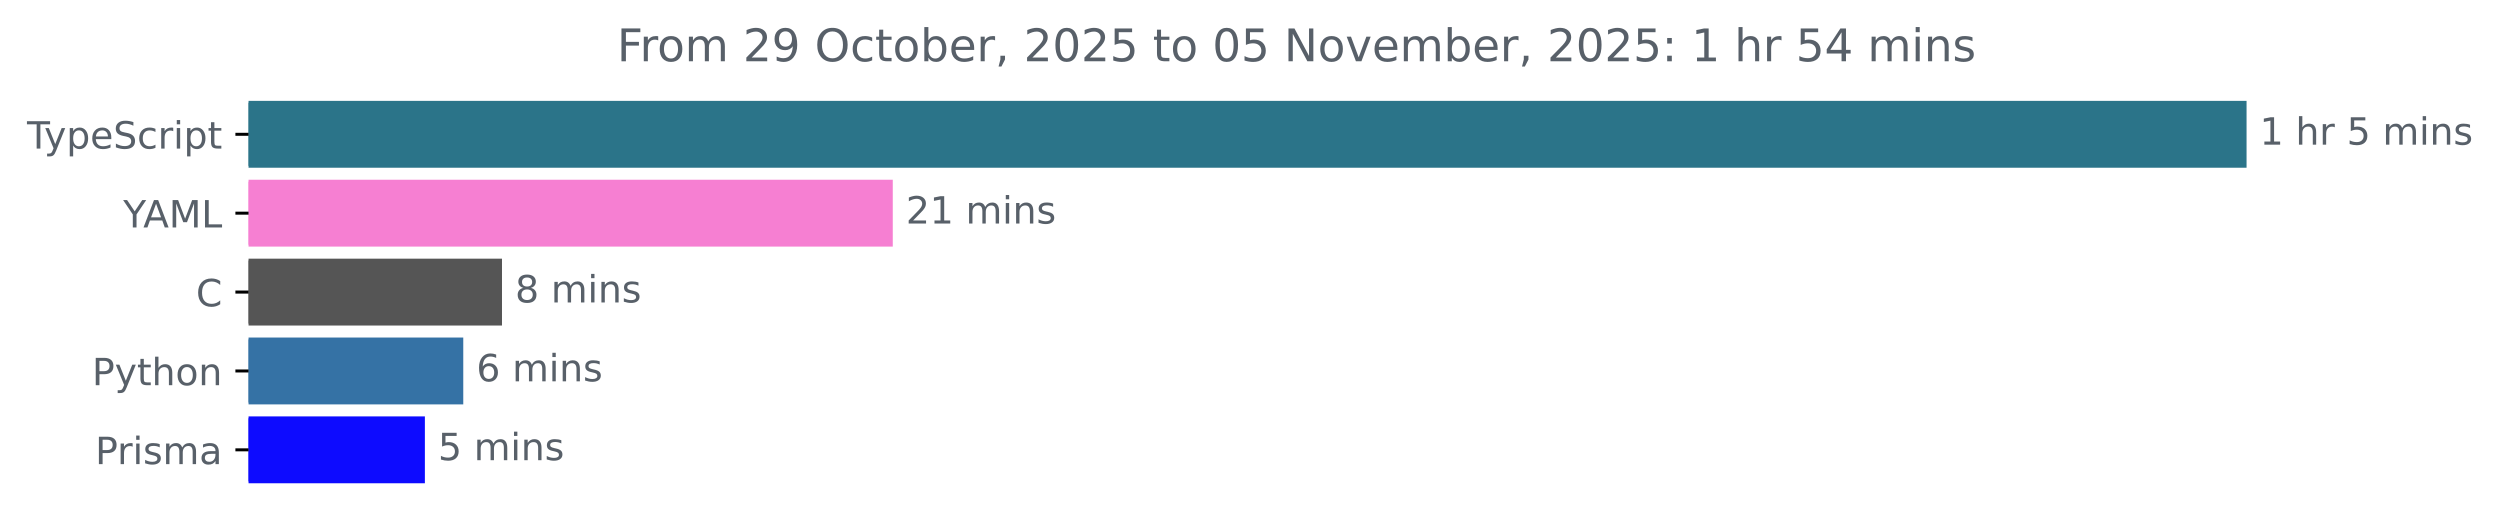
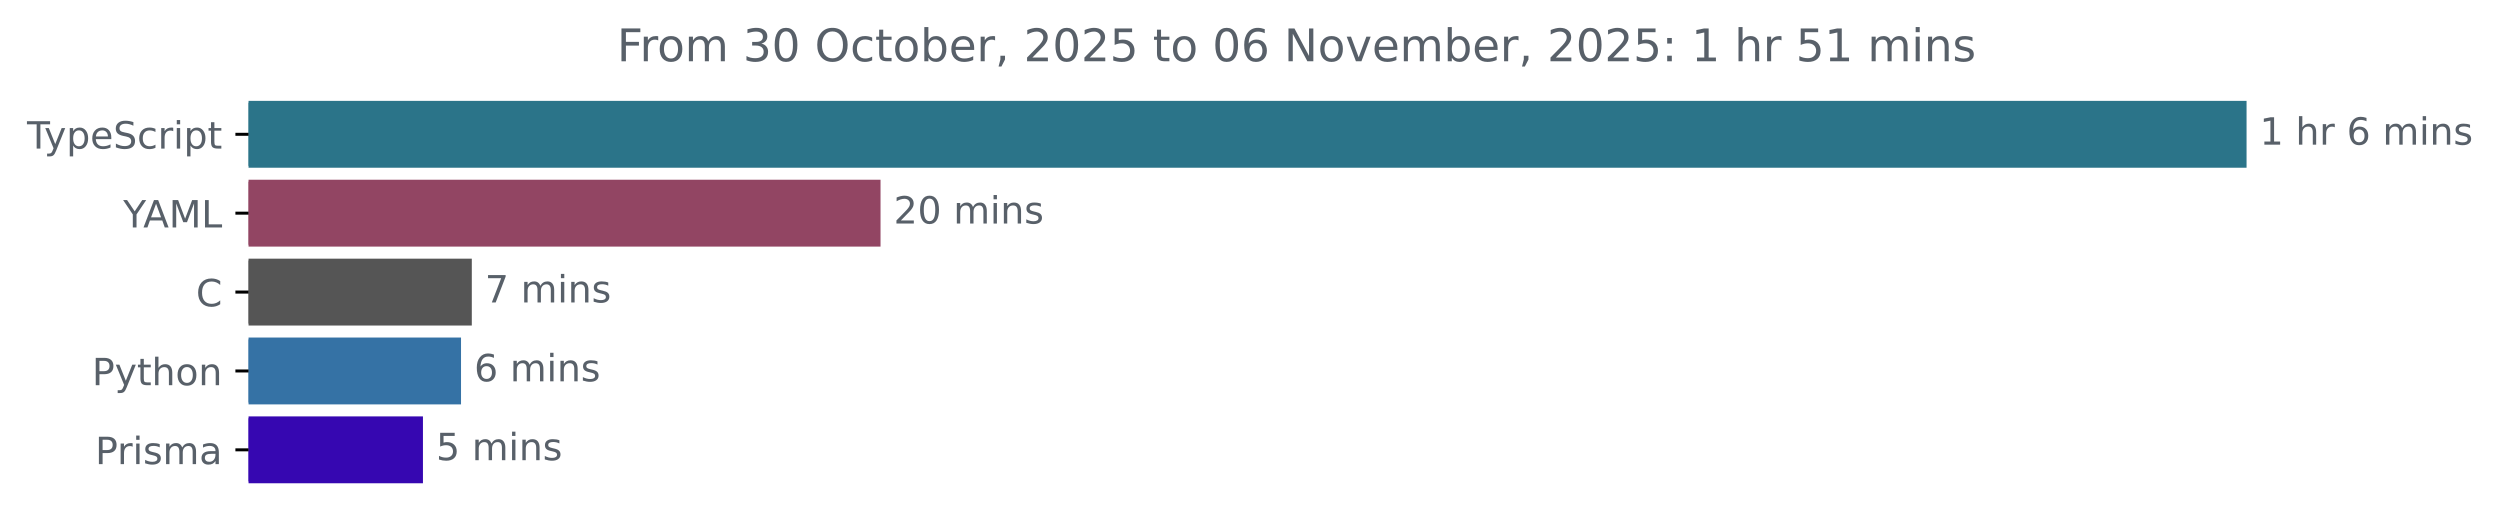
<svg xmlns="http://www.w3.org/2000/svg" xmlns:xlink="http://www.w3.org/1999/xlink" width="665.572pt" height="140.398pt" viewBox="0 0 665.572 140.398" version="1.1">
  <defs>
    <style type="text/css">*{stroke-linejoin: round; stroke-linecap: butt}</style>
  </defs>
  <g id="figure_1">
    <g id="patch_1">
      <path d="M -0 140.398  L 665.572 140.398  L 665.572 0  L -0 0  L -0 140.398  z " style="fill: none" />
    </g>
    <g id="axes_1">
      <g id="patch_2">
-         <path d="M 66.17 27.358  L 597.599 27.358  L 597.599 44.158  L 66.17 44.158  z " clip-path="url(#p663f225009)" style="fill: #2b7489; stroke: #2b7489; stroke-linejoin: miter" />
+         <path d="M 66.17 27.358  L 597.599 27.358  L 597.599 44.158  L 66.17 44.158  z " clip-path="url(#pa47dac9e86)" style="fill: #2b7489; stroke: #2b7489; stroke-linejoin: miter" />
      </g>
      <g id="patch_3">
-         <path d="M 66.17 48.358  L 237.182 48.358  L 237.182 65.158  L 66.17 65.158  z " clip-path="url(#p663f225009)" style="fill: #f67fd2; stroke: #f67fd2; stroke-linejoin: miter" />
+         <path d="M 66.17 48.358  L 233.924 48.358  L 233.924 65.158  L 66.17 65.158  z " clip-path="url(#pa47dac9e86)" style="fill: #924563; stroke: #924563; stroke-linejoin: miter" />
      </g>
      <g id="patch_4">
-         <path d="M 66.17 69.358  L 133.145 69.358  L 133.145 86.158  L 66.17 86.158  z " clip-path="url(#p663f225009)" style="fill: #555555; stroke: #555555; stroke-linejoin: miter" />
+         <path d="M 66.17 69.358  L 125.108 69.358  L 125.108 86.158  L 66.17 86.158  z " clip-path="url(#pa47dac9e86)" style="fill: #555555; stroke: #555555; stroke-linejoin: miter" />
      </g>
      <g id="patch_5">
-         <path d="M 66.17 90.358  L 122.834 90.358  L 122.834 107.158  L 66.17 107.158  z " clip-path="url(#p663f225009)" style="fill: #3572a5; stroke: #3572a5; stroke-linejoin: miter" />
+         <path d="M 66.17 90.358  L 122.238 90.358  L 122.238 107.158  L 66.17 107.158  z " clip-path="url(#pa47dac9e86)" style="fill: #3572a5; stroke: #3572a5; stroke-linejoin: miter" />
      </g>
      <g id="patch_6">
-         <path d="M 66.17 111.358  L 112.616 111.358  L 112.616 128.158  L 66.17 128.158  z " clip-path="url(#p663f225009)" style="fill: #0d0bff; stroke: #0d0bff; stroke-linejoin: miter" />
+         <path d="M 66.17 111.358  L 112.101 111.358  L 112.101 128.158  L 66.17 128.158  z " clip-path="url(#pa47dac9e86)" style="fill: #3607b1; stroke: #3607b1; stroke-linejoin: miter" />
      </g>
      <g id="matplotlib.axis_1" />
      <g id="matplotlib.axis_2">
        <g id="ytick_1">
          <g id="line2d_1">
            <defs>
-               <path id="md80e3e3b34" d="M 0 0  L -3.5 0  " style="stroke: #000000; stroke-width: 0.8" />
+               <path id="ma8c5b29ba1" d="M 0 0  L -3.5 0  " style="stroke: #000000; stroke-width: 0.8" />
            </defs>
            <g>
-               <use xlink:href="#md80e3e3b34" x="66.17" y="35.758" style="stroke: #000000; stroke-width: 0.8" />
+               <use xlink:href="#ma8c5b29ba1" x="66.17" y="35.758" style="stroke: #000000; stroke-width: 0.8" />
            </g>
          </g>
          <g id="text_1">
            <g style="fill: #586069" transform="translate(7.2 39.55734) scale(0.1 -0.1)">
              <defs>
                <path id="DejaVuSans-54" d="M -19 4666  L 3928 4666  L 3928 4134  L 2272 4134  L 2272 0  L 1638 0  L 1638 4134  L -19 4134  L -19 4666  z " transform="scale(0.015625)" />
                <path id="DejaVuSans-79" d="M 2059 -325  Q 1816 -950 1584 -1140  Q 1353 -1331 966 -1331  L 506 -1331  L 506 -850  L 844 -850  Q 1081 -850 1212 -737  Q 1344 -625 1503 -206  L 1606 56  L 191 3500  L 800 3500  L 1894 763  L 2988 3500  L 3597 3500  L 2059 -325  z " transform="scale(0.015625)" />
                <path id="DejaVuSans-70" d="M 1159 525  L 1159 -1331  L 581 -1331  L 581 3500  L 1159 3500  L 1159 2969  Q 1341 3281 1617 3432  Q 1894 3584 2278 3584  Q 2916 3584 3314 3078  Q 3713 2572 3713 1747  Q 3713 922 3314 415  Q 2916 -91 2278 -91  Q 1894 -91 1617 61  Q 1341 213 1159 525  z M 3116 1747  Q 3116 2381 2855 2742  Q 2594 3103 2138 3103  Q 1681 3103 1420 2742  Q 1159 2381 1159 1747  Q 1159 1113 1420 752  Q 1681 391 2138 391  Q 2594 391 2855 752  Q 3116 1113 3116 1747  z " transform="scale(0.015625)" />
                <path id="DejaVuSans-65" d="M 3597 1894  L 3597 1613  L 953 1613  Q 991 1019 1311 708  Q 1631 397 2203 397  Q 2534 397 2845 478  Q 3156 559 3463 722  L 3463 178  Q 3153 47 2828 -22  Q 2503 -91 2169 -91  Q 1331 -91 842 396  Q 353 884 353 1716  Q 353 2575 817 3079  Q 1281 3584 2069 3584  Q 2775 3584 3186 3129  Q 3597 2675 3597 1894  z M 3022 2063  Q 3016 2534 2758 2815  Q 2500 3097 2075 3097  Q 1594 3097 1305 2825  Q 1016 2553 972 2059  L 3022 2063  z " transform="scale(0.015625)" />
                <path id="DejaVuSans-53" d="M 3425 4513  L 3425 3897  Q 3066 4069 2747 4153  Q 2428 4238 2131 4238  Q 1616 4238 1336 4038  Q 1056 3838 1056 3469  Q 1056 3159 1242 3001  Q 1428 2844 1947 2747  L 2328 2669  Q 3034 2534 3370 2195  Q 3706 1856 3706 1288  Q 3706 609 3251 259  Q 2797 -91 1919 -91  Q 1588 -91 1214 -16  Q 841 59 441 206  L 441 856  Q 825 641 1194 531  Q 1563 422 1919 422  Q 2459 422 2753 634  Q 3047 847 3047 1241  Q 3047 1584 2836 1778  Q 2625 1972 2144 2069  L 1759 2144  Q 1053 2284 737 2584  Q 422 2884 422 3419  Q 422 4038 858 4394  Q 1294 4750 2059 4750  Q 2388 4750 2728 4690  Q 3069 4631 3425 4513  z " transform="scale(0.015625)" />
                <path id="DejaVuSans-63" d="M 3122 3366  L 3122 2828  Q 2878 2963 2633 3030  Q 2388 3097 2138 3097  Q 1578 3097 1268 2742  Q 959 2388 959 1747  Q 959 1106 1268 751  Q 1578 397 2138 397  Q 2388 397 2633 464  Q 2878 531 3122 666  L 3122 134  Q 2881 22 2623 -34  Q 2366 -91 2075 -91  Q 1284 -91 818 406  Q 353 903 353 1747  Q 353 2603 823 3093  Q 1294 3584 2113 3584  Q 2378 3584 2631 3529  Q 2884 3475 3122 3366  z " transform="scale(0.015625)" />
                <path id="DejaVuSans-72" d="M 2631 2963  Q 2534 3019 2420 3045  Q 2306 3072 2169 3072  Q 1681 3072 1420 2755  Q 1159 2438 1159 1844  L 1159 0  L 581 0  L 581 3500  L 1159 3500  L 1159 2956  Q 1341 3275 1631 3429  Q 1922 3584 2338 3584  Q 2397 3584 2469 3576  Q 2541 3569 2628 3553  L 2631 2963  z " transform="scale(0.015625)" />
                <path id="DejaVuSans-69" d="M 603 3500  L 1178 3500  L 1178 0  L 603 0  L 603 3500  z M 603 4863  L 1178 4863  L 1178 4134  L 603 4134  L 603 4863  z " transform="scale(0.015625)" />
                <path id="DejaVuSans-74" d="M 1172 4494  L 1172 3500  L 2356 3500  L 2356 3053  L 1172 3053  L 1172 1153  Q 1172 725 1289 603  Q 1406 481 1766 481  L 2356 481  L 2356 0  L 1766 0  Q 1100 0 847 248  Q 594 497 594 1153  L 594 3053  L 172 3053  L 172 3500  L 594 3500  L 594 4494  L 1172 4494  z " transform="scale(0.015625)" />
              </defs>
              <use xlink:href="#DejaVuSans-54" />
              <use xlink:href="#DejaVuSans-79" x="45.459" />
              <use xlink:href="#DejaVuSans-70" x="104.639" />
              <use xlink:href="#DejaVuSans-65" x="168.115" />
              <use xlink:href="#DejaVuSans-53" x="229.639" />
              <use xlink:href="#DejaVuSans-63" x="293.115" />
              <use xlink:href="#DejaVuSans-72" x="348.096" />
              <use xlink:href="#DejaVuSans-69" x="389.209" />
              <use xlink:href="#DejaVuSans-70" x="416.992" />
              <use xlink:href="#DejaVuSans-74" x="480.469" />
            </g>
          </g>
        </g>
        <g id="ytick_2">
          <g id="line2d_2">
            <g>
-               <use xlink:href="#md80e3e3b34" x="66.17" y="56.758" style="stroke: #000000; stroke-width: 0.8" />
+               <use xlink:href="#ma8c5b29ba1" x="66.17" y="56.758" style="stroke: #000000; stroke-width: 0.8" />
            </g>
          </g>
          <g id="text_2">
            <g style="fill: #586069" transform="translate(32.79688 60.55734) scale(0.1 -0.1)">
              <defs>
                <path id="DejaVuSans-59" d="M -13 4666  L 666 4666  L 1959 2747  L 3244 4666  L 3922 4666  L 2272 2222  L 2272 0  L 1638 0  L 1638 2222  L -13 4666  z " transform="scale(0.015625)" />
                <path id="DejaVuSans-41" d="M 2188 4044  L 1331 1722  L 3047 1722  L 2188 4044  z M 1831 4666  L 2547 4666  L 4325 0  L 3669 0  L 3244 1197  L 1141 1197  L 716 0  L 50 0  L 1831 4666  z " transform="scale(0.015625)" />
                <path id="DejaVuSans-4d" d="M 628 4666  L 1569 4666  L 2759 1491  L 3956 4666  L 4897 4666  L 4897 0  L 4281 0  L 4281 4097  L 3078 897  L 2444 897  L 1241 4097  L 1241 0  L 628 0  L 628 4666  z " transform="scale(0.015625)" />
                <path id="DejaVuSans-4c" d="M 628 4666  L 1259 4666  L 1259 531  L 3531 531  L 3531 0  L 628 0  L 628 4666  z " transform="scale(0.015625)" />
              </defs>
              <use xlink:href="#DejaVuSans-59" />
              <use xlink:href="#DejaVuSans-41" x="53.334" />
              <use xlink:href="#DejaVuSans-4d" x="121.742" />
              <use xlink:href="#DejaVuSans-4c" x="208.021" />
            </g>
          </g>
        </g>
        <g id="ytick_3">
          <g id="line2d_3">
            <g>
-               <use xlink:href="#md80e3e3b34" x="66.17" y="77.758" style="stroke: #000000; stroke-width: 0.8" />
+               <use xlink:href="#ma8c5b29ba1" x="66.17" y="77.758" style="stroke: #000000; stroke-width: 0.8" />
            </g>
          </g>
          <g id="text_3">
            <g style="fill: #586069" transform="translate(52.1875 81.55734) scale(0.1 -0.1)">
              <defs>
                <path id="DejaVuSans-43" d="M 4122 4306  L 4122 3641  Q 3803 3938 3442 4084  Q 3081 4231 2675 4231  Q 1875 4231 1450 3742  Q 1025 3253 1025 2328  Q 1025 1406 1450 917  Q 1875 428 2675 428  Q 3081 428 3442 575  Q 3803 722 4122 1019  L 4122 359  Q 3791 134 3420 21  Q 3050 -91 2638 -91  Q 1578 -91 968 557  Q 359 1206 359 2328  Q 359 3453 968 4101  Q 1578 4750 2638 4750  Q 3056 4750 3426 4639  Q 3797 4528 4122 4306  z " transform="scale(0.015625)" />
              </defs>
              <use xlink:href="#DejaVuSans-43" />
            </g>
          </g>
        </g>
        <g id="ytick_4">
          <g id="line2d_4">
            <g>
-               <use xlink:href="#md80e3e3b34" x="66.17" y="98.758" style="stroke: #000000; stroke-width: 0.8" />
+               <use xlink:href="#ma8c5b29ba1" x="66.17" y="98.758" style="stroke: #000000; stroke-width: 0.8" />
            </g>
          </g>
          <g id="text_4">
            <g style="fill: #586069" transform="translate(24.50781 102.5573) scale(0.1 -0.1)">
              <defs>
                <path id="DejaVuSans-50" d="M 1259 4147  L 1259 2394  L 2053 2394  Q 2494 2394 2734 2622  Q 2975 2850 2975 3272  Q 2975 3691 2734 3919  Q 2494 4147 2053 4147  L 1259 4147  z M 628 4666  L 2053 4666  Q 2838 4666 3239 4311  Q 3641 3956 3641 3272  Q 3641 2581 3239 2228  Q 2838 1875 2053 1875  L 1259 1875  L 1259 0  L 628 0  L 628 4666  z " transform="scale(0.015625)" />
                <path id="DejaVuSans-68" d="M 3513 2113  L 3513 0  L 2938 0  L 2938 2094  Q 2938 2591 2744 2837  Q 2550 3084 2163 3084  Q 1697 3084 1428 2787  Q 1159 2491 1159 1978  L 1159 0  L 581 0  L 581 4863  L 1159 4863  L 1159 2956  Q 1366 3272 1645 3428  Q 1925 3584 2291 3584  Q 2894 3584 3203 3211  Q 3513 2838 3513 2113  z " transform="scale(0.015625)" />
                <path id="DejaVuSans-6f" d="M 1959 3097  Q 1497 3097 1228 2736  Q 959 2375 959 1747  Q 959 1119 1226 758  Q 1494 397 1959 397  Q 2419 397 2687 759  Q 2956 1122 2956 1747  Q 2956 2369 2687 2733  Q 2419 3097 1959 3097  z M 1959 3584  Q 2709 3584 3137 3096  Q 3566 2609 3566 1747  Q 3566 888 3137 398  Q 2709 -91 1959 -91  Q 1206 -91 779 398  Q 353 888 353 1747  Q 353 2609 779 3096  Q 1206 3584 1959 3584  z " transform="scale(0.015625)" />
                <path id="DejaVuSans-6e" d="M 3513 2113  L 3513 0  L 2938 0  L 2938 2094  Q 2938 2591 2744 2837  Q 2550 3084 2163 3084  Q 1697 3084 1428 2787  Q 1159 2491 1159 1978  L 1159 0  L 581 0  L 581 3500  L 1159 3500  L 1159 2956  Q 1366 3272 1645 3428  Q 1925 3584 2291 3584  Q 2894 3584 3203 3211  Q 3513 2838 3513 2113  z " transform="scale(0.015625)" />
              </defs>
              <use xlink:href="#DejaVuSans-50" />
              <use xlink:href="#DejaVuSans-79" x="60.303" />
              <use xlink:href="#DejaVuSans-74" x="119.482" />
              <use xlink:href="#DejaVuSans-68" x="158.691" />
              <use xlink:href="#DejaVuSans-6f" x="222.07" />
              <use xlink:href="#DejaVuSans-6e" x="283.252" />
            </g>
          </g>
        </g>
        <g id="ytick_5">
          <g id="line2d_5">
            <g>
-               <use xlink:href="#md80e3e3b34" x="66.17" y="119.758" style="stroke: #000000; stroke-width: 0.8" />
+               <use xlink:href="#ma8c5b29ba1" x="66.17" y="119.758" style="stroke: #000000; stroke-width: 0.8" />
            </g>
          </g>
          <g id="text_5">
            <g style="fill: #586069" transform="translate(25.34844 123.5573) scale(0.1 -0.1)">
              <defs>
                <path id="DejaVuSans-73" d="M 2834 3397  L 2834 2853  Q 2591 2978 2328 3040  Q 2066 3103 1784 3103  Q 1356 3103 1142 2972  Q 928 2841 928 2578  Q 928 2378 1081 2264  Q 1234 2150 1697 2047  L 1894 2003  Q 2506 1872 2764 1633  Q 3022 1394 3022 966  Q 3022 478 2636 193  Q 2250 -91 1575 -91  Q 1294 -91 989 -36  Q 684 19 347 128  L 347 722  Q 666 556 975 473  Q 1284 391 1588 391  Q 1994 391 2212 530  Q 2431 669 2431 922  Q 2431 1156 2273 1281  Q 2116 1406 1581 1522  L 1381 1569  Q 847 1681 609 1914  Q 372 2147 372 2553  Q 372 3047 722 3315  Q 1072 3584 1716 3584  Q 2034 3584 2315 3537  Q 2597 3491 2834 3397  z " transform="scale(0.015625)" />
                <path id="DejaVuSans-6d" d="M 3328 2828  Q 3544 3216 3844 3400  Q 4144 3584 4550 3584  Q 5097 3584 5394 3201  Q 5691 2819 5691 2113  L 5691 0  L 5113 0  L 5113 2094  Q 5113 2597 4934 2840  Q 4756 3084 4391 3084  Q 3944 3084 3684 2787  Q 3425 2491 3425 1978  L 3425 0  L 2847 0  L 2847 2094  Q 2847 2600 2669 2842  Q 2491 3084 2119 3084  Q 1678 3084 1418 2786  Q 1159 2488 1159 1978  L 1159 0  L 581 0  L 581 3500  L 1159 3500  L 1159 2956  Q 1356 3278 1631 3431  Q 1906 3584 2284 3584  Q 2666 3584 2933 3390  Q 3200 3197 3328 2828  z " transform="scale(0.015625)" />
                <path id="DejaVuSans-61" d="M 2194 1759  Q 1497 1759 1228 1600  Q 959 1441 959 1056  Q 959 750 1161 570  Q 1363 391 1709 391  Q 2188 391 2477 730  Q 2766 1069 2766 1631  L 2766 1759  L 2194 1759  z M 3341 1997  L 3341 0  L 2766 0  L 2766 531  Q 2569 213 2275 61  Q 1981 -91 1556 -91  Q 1019 -91 701 211  Q 384 513 384 1019  Q 384 1609 779 1909  Q 1175 2209 1959 2209  L 2766 2209  L 2766 2266  Q 2766 2663 2505 2880  Q 2244 3097 1772 3097  Q 1472 3097 1187 3025  Q 903 2953 641 2809  L 641 3341  Q 956 3463 1253 3523  Q 1550 3584 1831 3584  Q 2591 3584 2966 3190  Q 3341 2797 3341 1997  z " transform="scale(0.015625)" />
              </defs>
              <use xlink:href="#DejaVuSans-50" />
              <use xlink:href="#DejaVuSans-72" x="58.553" />
              <use xlink:href="#DejaVuSans-69" x="99.666" />
              <use xlink:href="#DejaVuSans-73" x="127.449" />
              <use xlink:href="#DejaVuSans-6d" x="179.549" />
              <use xlink:href="#DejaVuSans-61" x="276.961" />
            </g>
          </g>
        </g>
      </g>
      <g id="text_6">
        <g style="fill: #586069" transform="translate(601.5989 38.5175) scale(0.1 -0.1)">
          <defs>
            <path id="DejaVuSans-31" d="M 794 531  L 1825 531  L 1825 4091  L 703 3866  L 703 4441  L 1819 4666  L 2450 4666  L 2450 531  L 3481 531  L 3481 0  L 794 0  L 794 531  z " transform="scale(0.015625)" />
            <path id="DejaVuSans-20" transform="scale(0.015625)" />
-             <path id="DejaVuSans-35" d="M 691 4666  L 3169 4666  L 3169 4134  L 1269 4134  L 1269 2991  Q 1406 3038 1543 3061  Q 1681 3084 1819 3084  Q 2600 3084 3056 2656  Q 3513 2228 3513 1497  Q 3513 744 3044 326  Q 2575 -91 1722 -91  Q 1428 -91 1123 -41  Q 819 9 494 109  L 494 744  Q 775 591 1075 516  Q 1375 441 1709 441  Q 2250 441 2565 725  Q 2881 1009 2881 1497  Q 2881 1984 2565 2268  Q 2250 2553 1709 2553  Q 1456 2553 1204 2497  Q 953 2441 691 2322  L 691 4666  z " transform="scale(0.015625)" />
+             <path id="DejaVuSans-36" d="M 2113 2584  Q 1688 2584 1439 2293  Q 1191 2003 1191 1497  Q 1191 994 1439 701  Q 1688 409 2113 409  Q 2538 409 2786 701  Q 3034 994 3034 1497  Q 3034 2003 2786 2293  Q 2538 2584 2113 2584  z M 3366 4563  L 3366 3988  Q 3128 4100 2886 4159  Q 2644 4219 2406 4219  Q 1781 4219 1451 3797  Q 1122 3375 1075 2522  Q 1259 2794 1537 2939  Q 1816 3084 2150 3084  Q 2853 3084 3261 2657  Q 3669 2231 3669 1497  Q 3669 778 3244 343  Q 2819 -91 2113 -91  Q 1303 -91 875 529  Q 447 1150 447 2328  Q 447 3434 972 4092  Q 1497 4750 2381 4750  Q 2619 4750 2861 4703  Q 3103 4656 3366 4563  z " transform="scale(0.015625)" />
          </defs>
          <use xlink:href="#DejaVuSans-31" />
          <use xlink:href="#DejaVuSans-20" x="63.623" />
          <use xlink:href="#DejaVuSans-68" x="95.41" />
          <use xlink:href="#DejaVuSans-72" x="158.789" />
          <use xlink:href="#DejaVuSans-20" x="199.902" />
-           <use xlink:href="#DejaVuSans-35" x="231.689" />
+           <use xlink:href="#DejaVuSans-36" x="231.689" />
          <use xlink:href="#DejaVuSans-20" x="295.312" />
          <use xlink:href="#DejaVuSans-6d" x="327.1" />
          <use xlink:href="#DejaVuSans-69" x="424.512" />
          <use xlink:href="#DejaVuSans-6e" x="452.295" />
          <use xlink:href="#DejaVuSans-73" x="515.674" />
        </g>
      </g>
      <g id="text_7">
-         <g style="fill: #586069" transform="translate(241.1824 59.5175) scale(0.1 -0.1)">
+         <g style="fill: #586069" transform="translate(237.9238 59.5175) scale(0.1 -0.1)">
          <defs>
            <path id="DejaVuSans-32" d="M 1228 531  L 3431 531  L 3431 0  L 469 0  L 469 531  Q 828 903 1448 1529  Q 2069 2156 2228 2338  Q 2531 2678 2651 2914  Q 2772 3150 2772 3378  Q 2772 3750 2511 3984  Q 2250 4219 1831 4219  Q 1534 4219 1204 4116  Q 875 4013 500 3803  L 500 4441  Q 881 4594 1212 4672  Q 1544 4750 1819 4750  Q 2544 4750 2975 4387  Q 3406 4025 3406 3419  Q 3406 3131 3298 2873  Q 3191 2616 2906 2266  Q 2828 2175 2409 1742  Q 1991 1309 1228 531  z " transform="scale(0.015625)" />
+             <path id="DejaVuSans-30" d="M 2034 4250  Q 1547 4250 1301 3770  Q 1056 3291 1056 2328  Q 1056 1369 1301 889  Q 1547 409 2034 409  Q 2525 409 2770 889  Q 3016 1369 3016 2328  Q 3016 3291 2770 3770  Q 2525 4250 2034 4250  z M 2034 4750  Q 2819 4750 3233 4129  Q 3647 3509 3647 2328  Q 3647 1150 3233 529  Q 2819 -91 2034 -91  Q 1250 -91 836 529  Q 422 1150 422 2328  Q 422 3509 836 4129  Q 1250 4750 2034 4750  z " transform="scale(0.015625)" />
          </defs>
          <use xlink:href="#DejaVuSans-32" />
-           <use xlink:href="#DejaVuSans-31" x="63.623" />
+           <use xlink:href="#DejaVuSans-30" x="63.623" />
          <use xlink:href="#DejaVuSans-20" x="127.246" />
          <use xlink:href="#DejaVuSans-6d" x="159.033" />
          <use xlink:href="#DejaVuSans-69" x="256.445" />
          <use xlink:href="#DejaVuSans-6e" x="284.229" />
          <use xlink:href="#DejaVuSans-73" x="347.607" />
        </g>
      </g>
      <g id="text_8">
-         <g style="fill: #586069" transform="translate(137.1446 80.5175) scale(0.1 -0.1)">
-           <defs>
-             <path id="DejaVuSans-38" d="M 2034 2216  Q 1584 2216 1326 1975  Q 1069 1734 1069 1313  Q 1069 891 1326 650  Q 1584 409 2034 409  Q 2484 409 2743 651  Q 3003 894 3003 1313  Q 3003 1734 2745 1975  Q 2488 2216 2034 2216  z M 1403 2484  Q 997 2584 770 2862  Q 544 3141 544 3541  Q 544 4100 942 4425  Q 1341 4750 2034 4750  Q 2731 4750 3128 4425  Q 3525 4100 3525 3541  Q 3525 3141 3298 2862  Q 3072 2584 2669 2484  Q 3125 2378 3379 2068  Q 3634 1759 3634 1313  Q 3634 634 3220 271  Q 2806 -91 2034 -91  Q 1263 -91 848 271  Q 434 634 434 1313  Q 434 1759 690 2068  Q 947 2378 1403 2484  z M 1172 3481  Q 1172 3119 1398 2916  Q 1625 2713 2034 2713  Q 2441 2713 2670 2916  Q 2900 3119 2900 3481  Q 2900 3844 2670 4047  Q 2441 4250 2034 4250  Q 1625 4250 1398 4047  Q 1172 3844 1172 3481  z " transform="scale(0.015625)" />
-           </defs>
-           <use xlink:href="#DejaVuSans-38" />
+         <g style="fill: #586069" transform="translate(129.1083 80.5175) scale(0.1 -0.1)">
+           <defs>
+             <path id="DejaVuSans-37" d="M 525 4666  L 3525 4666  L 3525 4397  L 1831 0  L 1172 0  L 2766 4134  L 525 4134  L 525 4666  z " transform="scale(0.015625)" />
+           </defs>
+           <use xlink:href="#DejaVuSans-37" />
          <use xlink:href="#DejaVuSans-20" x="63.623" />
          <use xlink:href="#DejaVuSans-6d" x="95.41" />
          <use xlink:href="#DejaVuSans-69" x="192.822" />
          <use xlink:href="#DejaVuSans-6e" x="220.605" />
          <use xlink:href="#DejaVuSans-73" x="283.984" />
        </g>
      </g>
      <g id="text_9">
-         <g style="fill: #586069" transform="translate(126.8337 101.5175) scale(0.1 -0.1)">
-           <defs>
-             <path id="DejaVuSans-36" d="M 2113 2584  Q 1688 2584 1439 2293  Q 1191 2003 1191 1497  Q 1191 994 1439 701  Q 1688 409 2113 409  Q 2538 409 2786 701  Q 3034 994 3034 1497  Q 3034 2003 2786 2293  Q 2538 2584 2113 2584  z M 3366 4563  L 3366 3988  Q 3128 4100 2886 4159  Q 2644 4219 2406 4219  Q 1781 4219 1451 3797  Q 1122 3375 1075 2522  Q 1259 2794 1537 2939  Q 1816 3084 2150 3084  Q 2853 3084 3261 2657  Q 3669 2231 3669 1497  Q 3669 778 3244 343  Q 2819 -91 2113 -91  Q 1303 -91 875 529  Q 447 1150 447 2328  Q 447 3434 972 4092  Q 1497 4750 2381 4750  Q 2619 4750 2861 4703  Q 3103 4656 3366 4563  z " transform="scale(0.015625)" />
-           </defs>
+         <g style="fill: #586069" transform="translate(126.2376 101.5175) scale(0.1 -0.1)">
          <use xlink:href="#DejaVuSans-36" />
          <use xlink:href="#DejaVuSans-20" x="63.623" />
          <use xlink:href="#DejaVuSans-6d" x="95.41" />
          <use xlink:href="#DejaVuSans-69" x="192.822" />
          <use xlink:href="#DejaVuSans-6e" x="220.605" />
          <use xlink:href="#DejaVuSans-73" x="283.984" />
        </g>
      </g>
      <g id="text_10">
-         <g style="fill: #586069" transform="translate(116.6157 122.5175) scale(0.1 -0.1)">
+         <g style="fill: #586069" transform="translate(116.1007 122.5175) scale(0.1 -0.1)">
+           <defs>
+             <path id="DejaVuSans-35" d="M 691 4666  L 3169 4666  L 3169 4134  L 1269 4134  L 1269 2991  Q 1406 3038 1543 3061  Q 1681 3084 1819 3084  Q 2600 3084 3056 2656  Q 3513 2228 3513 1497  Q 3513 744 3044 326  Q 2575 -91 1722 -91  Q 1428 -91 1123 -41  Q 819 9 494 109  L 494 744  Q 775 591 1075 516  Q 1375 441 1709 441  Q 2250 441 2565 725  Q 2881 1009 2881 1497  Q 2881 1984 2565 2268  Q 2250 2553 1709 2553  Q 1456 2553 1204 2497  Q 953 2441 691 2322  L 691 4666  z " transform="scale(0.015625)" />
+           </defs>
          <use xlink:href="#DejaVuSans-35" />
          <use xlink:href="#DejaVuSans-20" x="63.623" />
          <use xlink:href="#DejaVuSans-6d" x="95.41" />
          <use xlink:href="#DejaVuSans-69" x="192.822" />
          <use xlink:href="#DejaVuSans-6e" x="220.605" />
          <use xlink:href="#DejaVuSans-73" x="283.984" />
        </g>
      </g>
      <g id="text_11">
        <g style="fill: #586069" transform="translate(164.2741 16.31812) scale(0.12 -0.12)">
          <defs>
            <path id="DejaVuSans-46" d="M 628 4666  L 3309 4666  L 3309 4134  L 1259 4134  L 1259 2759  L 3109 2759  L 3109 2228  L 1259 2228  L 1259 0  L 628 0  L 628 4666  z " transform="scale(0.015625)" />
-             <path id="DejaVuSans-39" d="M 703 97  L 703 672  Q 941 559 1184 500  Q 1428 441 1663 441  Q 2288 441 2617 861  Q 2947 1281 2994 2138  Q 2813 1869 2534 1725  Q 2256 1581 1919 1581  Q 1219 1581 811 2004  Q 403 2428 403 3163  Q 403 3881 828 4315  Q 1253 4750 1959 4750  Q 2769 4750 3195 4129  Q 3622 3509 3622 2328  Q 3622 1225 3098 567  Q 2575 -91 1691 -91  Q 1453 -91 1209 -44  Q 966 3 703 97  z M 1959 2075  Q 2384 2075 2632 2365  Q 2881 2656 2881 3163  Q 2881 3666 2632 3958  Q 2384 4250 1959 4250  Q 1534 4250 1286 3958  Q 1038 3666 1038 3163  Q 1038 2656 1286 2365  Q 1534 2075 1959 2075  z " transform="scale(0.015625)" />
+             <path id="DejaVuSans-33" d="M 2597 2516  Q 3050 2419 3304 2112  Q 3559 1806 3559 1356  Q 3559 666 3084 287  Q 2609 -91 1734 -91  Q 1441 -91 1130 -33  Q 819 25 488 141  L 488 750  Q 750 597 1062 519  Q 1375 441 1716 441  Q 2309 441 2620 675  Q 2931 909 2931 1356  Q 2931 1769 2642 2001  Q 2353 2234 1838 2234  L 1294 2234  L 1294 2753  L 1863 2753  Q 2328 2753 2575 2939  Q 2822 3125 2822 3475  Q 2822 3834 2567 4026  Q 2313 4219 1838 4219  Q 1578 4219 1281 4162  Q 984 4106 628 3988  L 628 4550  Q 988 4650 1302 4700  Q 1616 4750 1894 4750  Q 2613 4750 3031 4423  Q 3450 4097 3450 3541  Q 3450 3153 3228 2886  Q 3006 2619 2597 2516  z " transform="scale(0.015625)" />
            <path id="DejaVuSans-4f" d="M 2522 4238  Q 1834 4238 1429 3725  Q 1025 3213 1025 2328  Q 1025 1447 1429 934  Q 1834 422 2522 422  Q 3209 422 3611 934  Q 4013 1447 4013 2328  Q 4013 3213 3611 3725  Q 3209 4238 2522 4238  z M 2522 4750  Q 3503 4750 4090 4092  Q 4678 3434 4678 2328  Q 4678 1225 4090 567  Q 3503 -91 2522 -91  Q 1538 -91 948 565  Q 359 1222 359 2328  Q 359 3434 948 4092  Q 1538 4750 2522 4750  z " transform="scale(0.015625)" />
            <path id="DejaVuSans-62" d="M 3116 1747  Q 3116 2381 2855 2742  Q 2594 3103 2138 3103  Q 1681 3103 1420 2742  Q 1159 2381 1159 1747  Q 1159 1113 1420 752  Q 1681 391 2138 391  Q 2594 391 2855 752  Q 3116 1113 3116 1747  z M 1159 2969  Q 1341 3281 1617 3432  Q 1894 3584 2278 3584  Q 2916 3584 3314 3078  Q 3713 2572 3713 1747  Q 3713 922 3314 415  Q 2916 -91 2278 -91  Q 1894 -91 1617 61  Q 1341 213 1159 525  L 1159 0  L 581 0  L 581 4863  L 1159 4863  L 1159 2969  z " transform="scale(0.015625)" />
            <path id="DejaVuSans-2c" d="M 750 794  L 1409 794  L 1409 256  L 897 -744  L 494 -744  L 750 256  L 750 794  z " transform="scale(0.015625)" />
-             <path id="DejaVuSans-30" d="M 2034 4250  Q 1547 4250 1301 3770  Q 1056 3291 1056 2328  Q 1056 1369 1301 889  Q 1547 409 2034 409  Q 2525 409 2770 889  Q 3016 1369 3016 2328  Q 3016 3291 2770 3770  Q 2525 4250 2034 4250  z M 2034 4750  Q 2819 4750 3233 4129  Q 3647 3509 3647 2328  Q 3647 1150 3233 529  Q 2819 -91 2034 -91  Q 1250 -91 836 529  Q 422 1150 422 2328  Q 422 3509 836 4129  Q 1250 4750 2034 4750  z " transform="scale(0.015625)" />
            <path id="DejaVuSans-4e" d="M 628 4666  L 1478 4666  L 3547 763  L 3547 4666  L 4159 4666  L 4159 0  L 3309 0  L 1241 3903  L 1241 0  L 628 0  L 628 4666  z " transform="scale(0.015625)" />
            <path id="DejaVuSans-76" d="M 191 3500  L 800 3500  L 1894 563  L 2988 3500  L 3597 3500  L 2284 0  L 1503 0  L 191 3500  z " transform="scale(0.015625)" />
            <path id="DejaVuSans-3a" d="M 750 794  L 1409 794  L 1409 0  L 750 0  L 750 794  z M 750 3309  L 1409 3309  L 1409 2516  L 750 2516  L 750 3309  z " transform="scale(0.015625)" />
-             <path id="DejaVuSans-34" d="M 2419 4116  L 825 1625  L 2419 1625  L 2419 4116  z M 2253 4666  L 3047 4666  L 3047 1625  L 3713 1625  L 3713 1100  L 3047 1100  L 3047 0  L 2419 0  L 2419 1100  L 313 1100  L 313 1709  L 2253 4666  z " transform="scale(0.015625)" />
          </defs>
          <use xlink:href="#DejaVuSans-46" />
          <use xlink:href="#DejaVuSans-72" x="50.27" />
          <use xlink:href="#DejaVuSans-6f" x="89.133" />
          <use xlink:href="#DejaVuSans-6d" x="150.314" />
          <use xlink:href="#DejaVuSans-20" x="247.727" />
-           <use xlink:href="#DejaVuSans-32" x="279.514" />
-           <use xlink:href="#DejaVuSans-39" x="343.137" />
+           <use xlink:href="#DejaVuSans-33" x="279.514" />
+           <use xlink:href="#DejaVuSans-30" x="343.137" />
          <use xlink:href="#DejaVuSans-20" x="406.76" />
          <use xlink:href="#DejaVuSans-4f" x="438.547" />
          <use xlink:href="#DejaVuSans-63" x="517.258" />
          <use xlink:href="#DejaVuSans-74" x="572.238" />
          <use xlink:href="#DejaVuSans-6f" x="611.447" />
          <use xlink:href="#DejaVuSans-62" x="672.629" />
          <use xlink:href="#DejaVuSans-65" x="736.105" />
          <use xlink:href="#DejaVuSans-72" x="797.629" />
          <use xlink:href="#DejaVuSans-2c" x="838.742" />
          <use xlink:href="#DejaVuSans-20" x="870.529" />
          <use xlink:href="#DejaVuSans-32" x="902.316" />
          <use xlink:href="#DejaVuSans-30" x="965.939" />
          <use xlink:href="#DejaVuSans-32" x="1029.562" />
          <use xlink:href="#DejaVuSans-35" x="1093.186" />
          <use xlink:href="#DejaVuSans-20" x="1156.809" />
          <use xlink:href="#DejaVuSans-74" x="1188.596" />
          <use xlink:href="#DejaVuSans-6f" x="1227.805" />
          <use xlink:href="#DejaVuSans-20" x="1288.986" />
          <use xlink:href="#DejaVuSans-30" x="1320.773" />
-           <use xlink:href="#DejaVuSans-35" x="1384.396" />
+           <use xlink:href="#DejaVuSans-36" x="1384.396" />
          <use xlink:href="#DejaVuSans-20" x="1448.02" />
          <use xlink:href="#DejaVuSans-4e" x="1479.807" />
          <use xlink:href="#DejaVuSans-6f" x="1554.611" />
          <use xlink:href="#DejaVuSans-76" x="1615.793" />
          <use xlink:href="#DejaVuSans-65" x="1674.973" />
          <use xlink:href="#DejaVuSans-6d" x="1736.496" />
          <use xlink:href="#DejaVuSans-62" x="1833.908" />
          <use xlink:href="#DejaVuSans-65" x="1897.385" />
          <use xlink:href="#DejaVuSans-72" x="1958.908" />
          <use xlink:href="#DejaVuSans-2c" x="2000.021" />
          <use xlink:href="#DejaVuSans-20" x="2031.809" />
          <use xlink:href="#DejaVuSans-32" x="2063.596" />
          <use xlink:href="#DejaVuSans-30" x="2127.219" />
          <use xlink:href="#DejaVuSans-32" x="2190.842" />
          <use xlink:href="#DejaVuSans-35" x="2254.465" />
          <use xlink:href="#DejaVuSans-3a" x="2318.088" />
          <use xlink:href="#DejaVuSans-20" x="2351.779" />
          <use xlink:href="#DejaVuSans-31" x="2383.566" />
          <use xlink:href="#DejaVuSans-20" x="2447.189" />
          <use xlink:href="#DejaVuSans-68" x="2478.977" />
          <use xlink:href="#DejaVuSans-72" x="2542.355" />
          <use xlink:href="#DejaVuSans-20" x="2583.469" />
          <use xlink:href="#DejaVuSans-35" x="2615.256" />
-           <use xlink:href="#DejaVuSans-34" x="2678.879" />
+           <use xlink:href="#DejaVuSans-31" x="2678.879" />
          <use xlink:href="#DejaVuSans-20" x="2742.502" />
          <use xlink:href="#DejaVuSans-6d" x="2774.289" />
          <use xlink:href="#DejaVuSans-69" x="2871.701" />
          <use xlink:href="#DejaVuSans-6e" x="2899.484" />
          <use xlink:href="#DejaVuSans-73" x="2962.863" />
        </g>
      </g>
    </g>
  </g>
  <defs>
-     <clipPath id="p663f225009">
+     <clipPath id="pa47dac9e86">
      <rect x="66.17" y="22.318" width="558" height="110.88" />
    </clipPath>
  </defs>
</svg>
